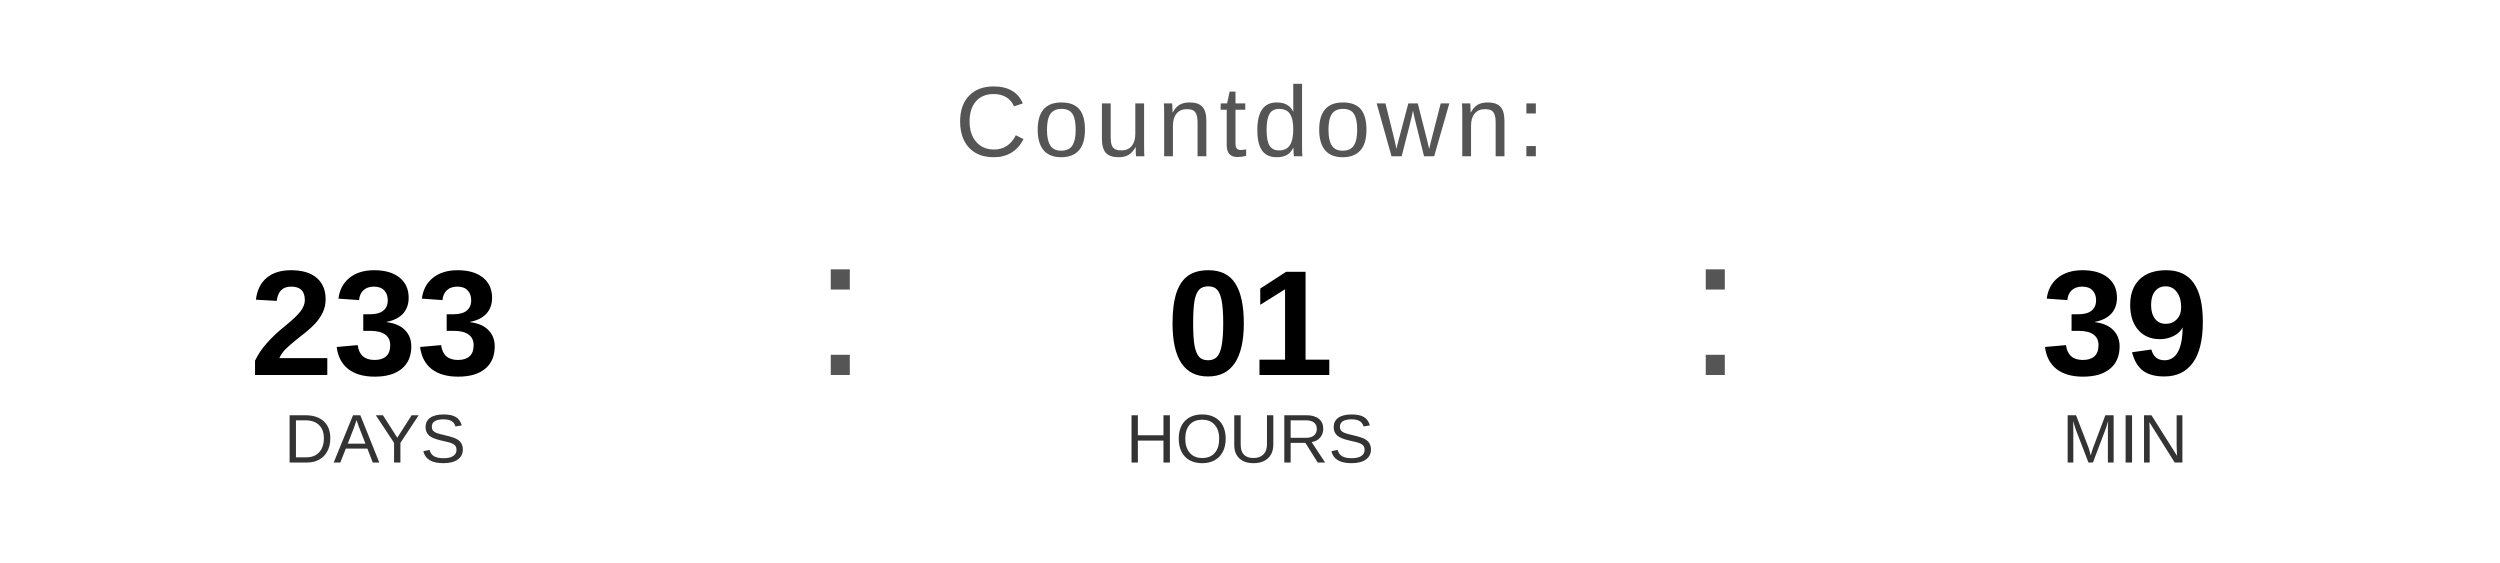
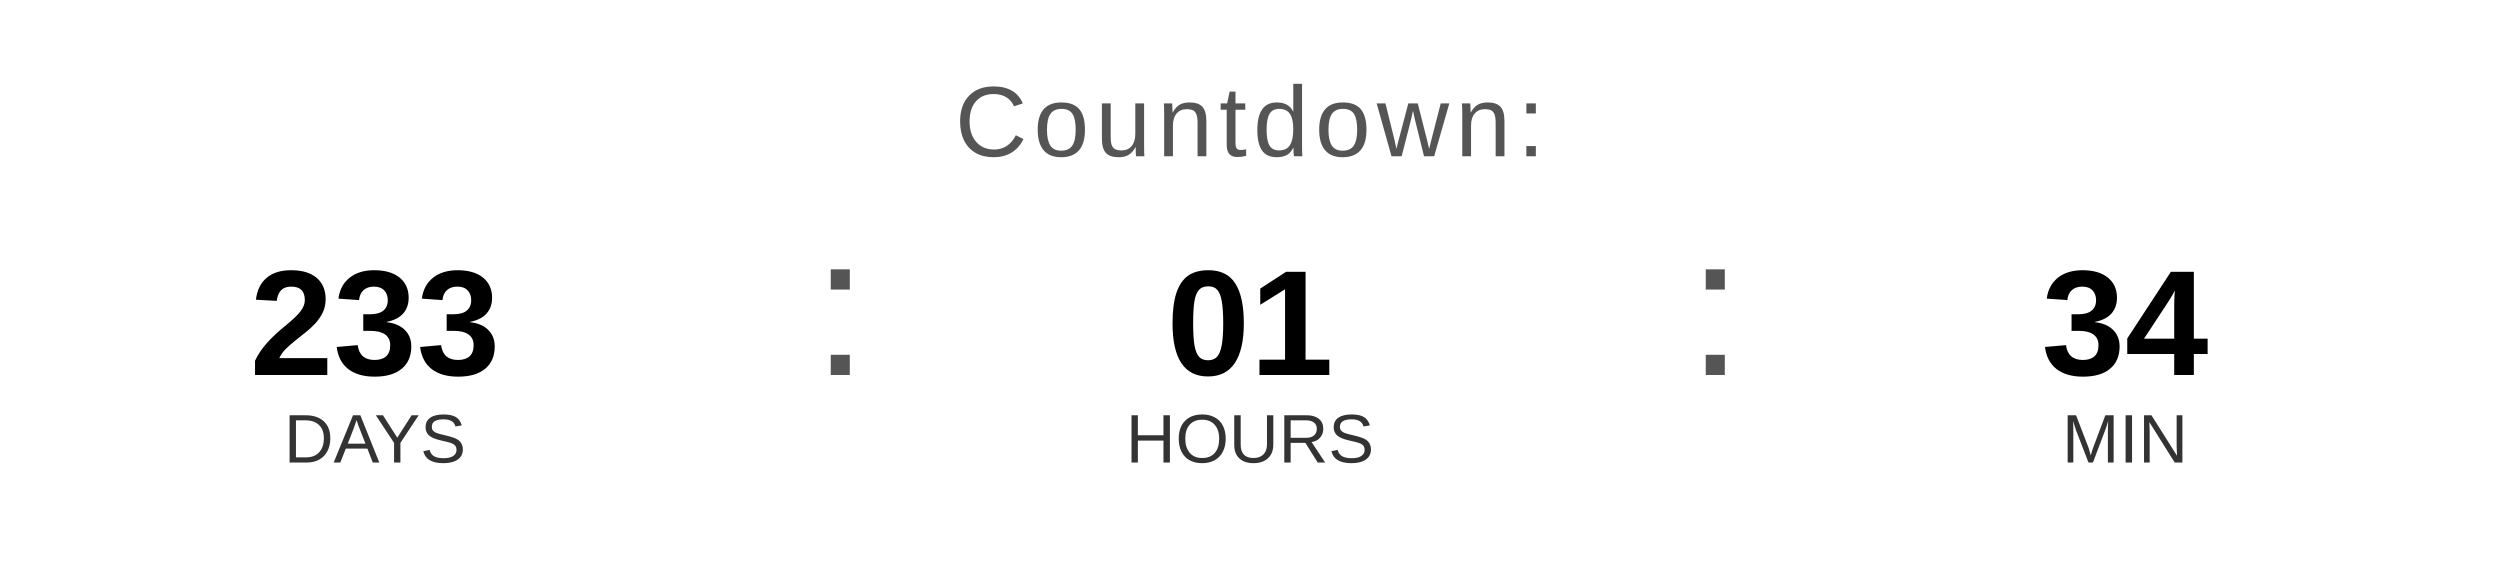
<svg xmlns="http://www.w3.org/2000/svg" width="400" height="90" viewBox="0 0 400 90">
  <text x="200" y="25" font-family="Arial, Helvetica, sans-serif" font-size="16" fill="#555555" text-anchor="middle" letter-spacing="1">
    Countdown:
  </text>
  <text x="60" y="60" font-family="Arial, Helvetica, sans-serif" font-size="24" font-weight="bold" fill="#000000" text-anchor="middle">233</text>
  <text x="60" y="74" font-family="Arial, Helvetica, sans-serif" font-size="11" fill="#333333" text-anchor="middle">DAYS</text>
  <text x="130" y="60" font-family="Arial, sans-serif" font-size="32" fill="#555555">:</text>
  <text x="200" y="60" font-family="Arial, Helvetica, sans-serif" font-size="24" font-weight="bold" fill="#000000" text-anchor="middle">01</text>
  <text x="200" y="74" font-family="Arial, Helvetica, sans-serif" font-size="11" fill="#333333" text-anchor="middle">HOURS</text>
  <text x="270" y="60" font-family="Arial, sans-serif" font-size="32" fill="#555555">:</text>
-   <text x="340" y="60" font-family="Arial, Helvetica, sans-serif" font-size="24" font-weight="bold" fill="#000000" text-anchor="middle">39</text>
+   <text x="340" y="60" font-family="Arial, Helvetica, sans-serif" font-size="24" font-weight="bold" fill="#000000" text-anchor="middle">34</text>
  <text x="340" y="74" font-family="Arial, Helvetica, sans-serif" font-size="11" fill="#333333" text-anchor="middle">MIN</text>
</svg>
